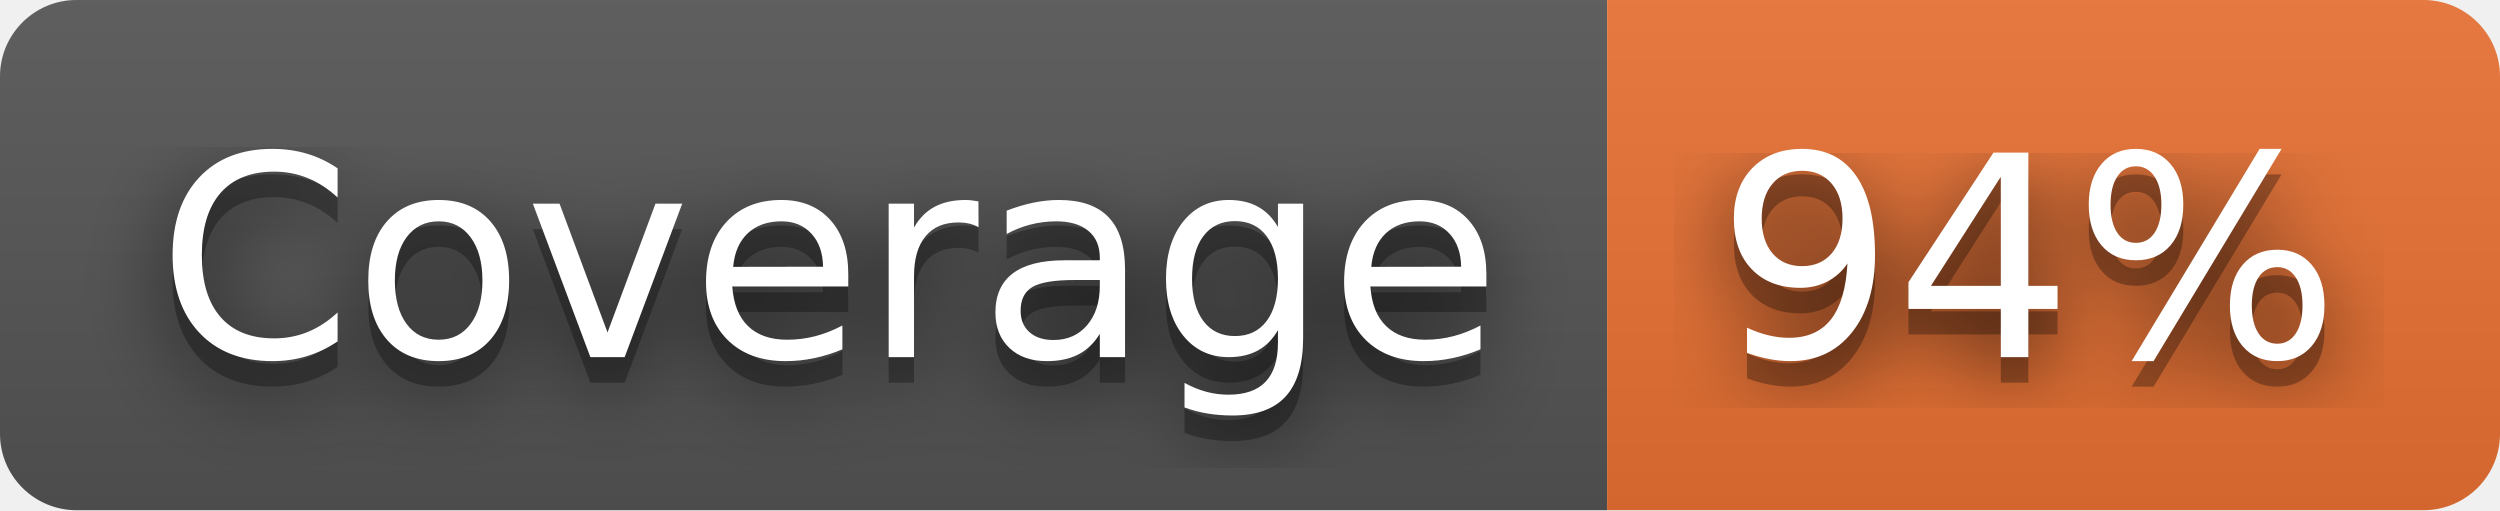
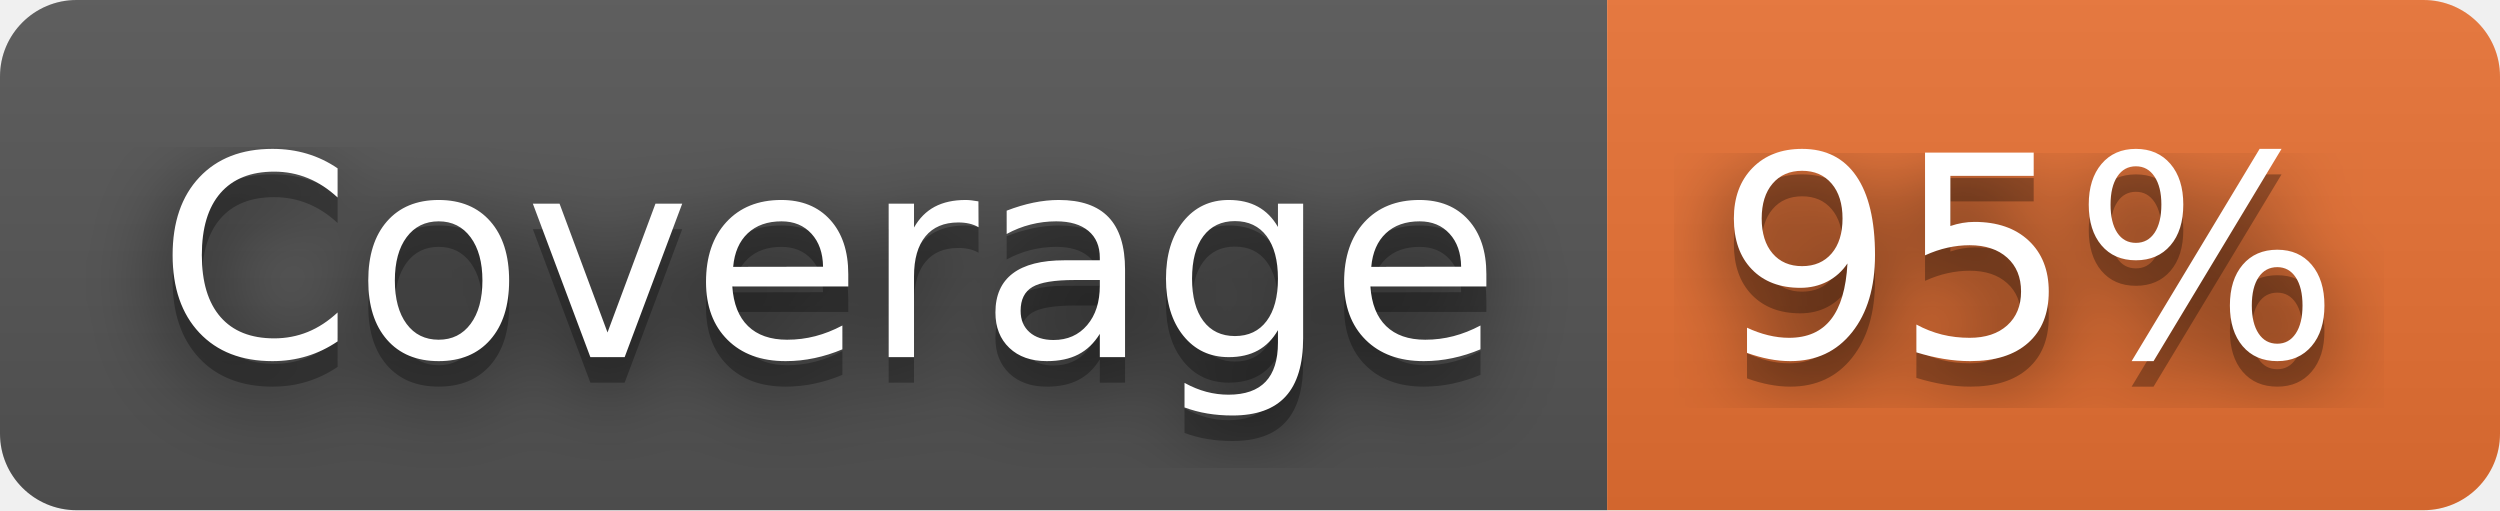
- <svg xmlns="http://www.w3.org/2000/svg" width="98" height="20" role="img" aria-label="Coverage: 94%">
+ <svg xmlns="http://www.w3.org/2000/svg" width="98" height="20" role="img" aria-label="Coverage: 95%">
  <filter id="blur">
    <feGaussianBlur stdDeviation="16" />
  </filter>
  <linearGradient id="s" x2="0" y2="100%">
    <stop offset="0" stop-color="#bbb" stop-opacity=".1" />
    <stop offset="1" stop-opacity=".1" />
  </linearGradient>
  <clipPath id="r">
    <rect width="98" height="20" rx="3" />
  </clipPath>
  <g clip-path="url(#r)">
    <rect width="63" height="20" fill="#555" />
    <rect x="63" width="35" height="20" fill="#ea7233" />
    <rect width="98" height="20" fill="url(#s)" />
  </g>
  <g fill="#fff" text-anchor="middle" font-family="Verdana,Geneva,DejaVu Sans,sans-serif" text-rendering="geometricPrecision" font-size="110">
    <g transform="scale(.1)">
      <g aria-hidden="true" fill="#010101">
        <text x="325" y="150" fill-opacity=".8" filter="url(#blur)" textLength="530">Coverage</text>
        <text x="325" y="150" fill-opacity=".3" textLength="530">Coverage</text>
      </g>
      <text x="325" y="140" textLength="530">Coverage</text>
    </g>
    <g transform="scale(.1)">
      <g aria-hidden="true" fill="#010101">
-         <text x="795" y="150" fill-opacity=".8" filter="url(#blur)" textLength="250">94%</text>
-         <text x="795" y="150" fill-opacity=".3" textLength="250">94%</text>
+         <text x="795" y="150" fill-opacity=".8" filter="url(#blur)" textLength="250">95%</text>
+         <text x="795" y="150" fill-opacity=".3" textLength="250">95%</text>
      </g>
-       <text x="795" y="140" textLength="250">94%</text>
+       <text x="795" y="140" textLength="250">95%</text>
    </g>
  </g>
</svg>
